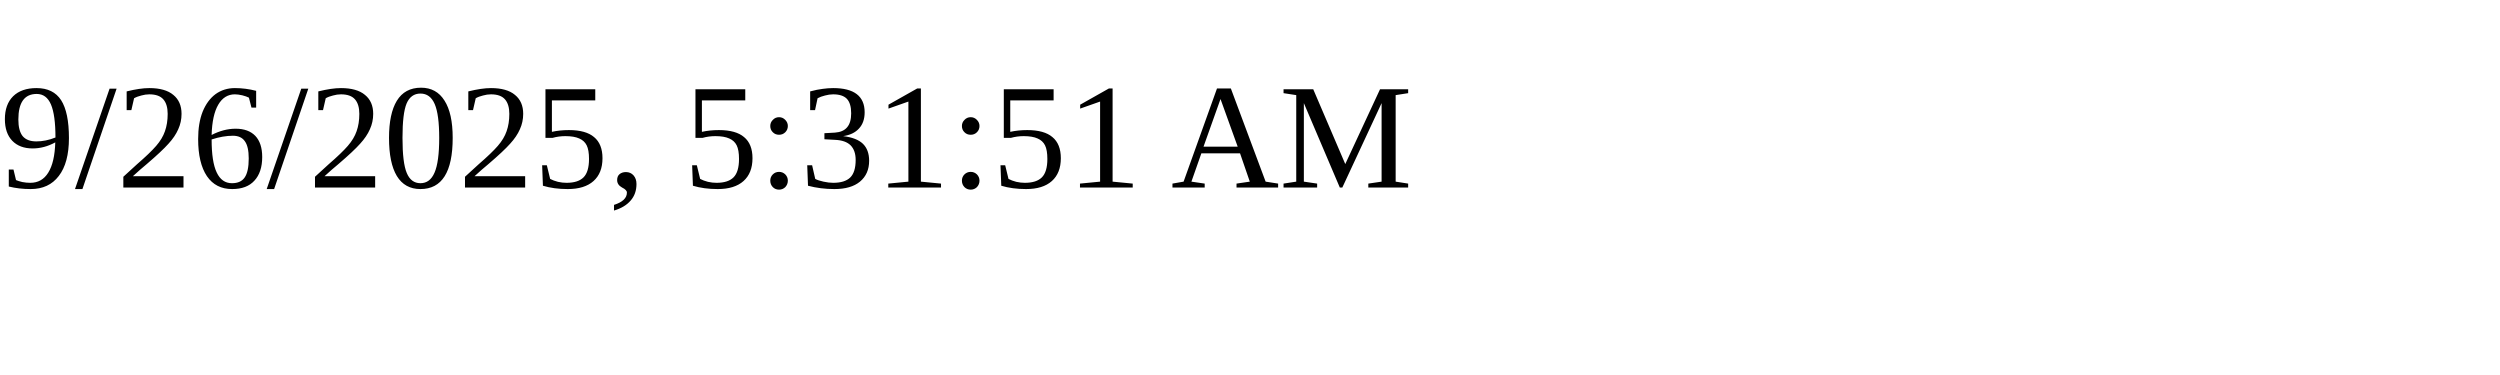
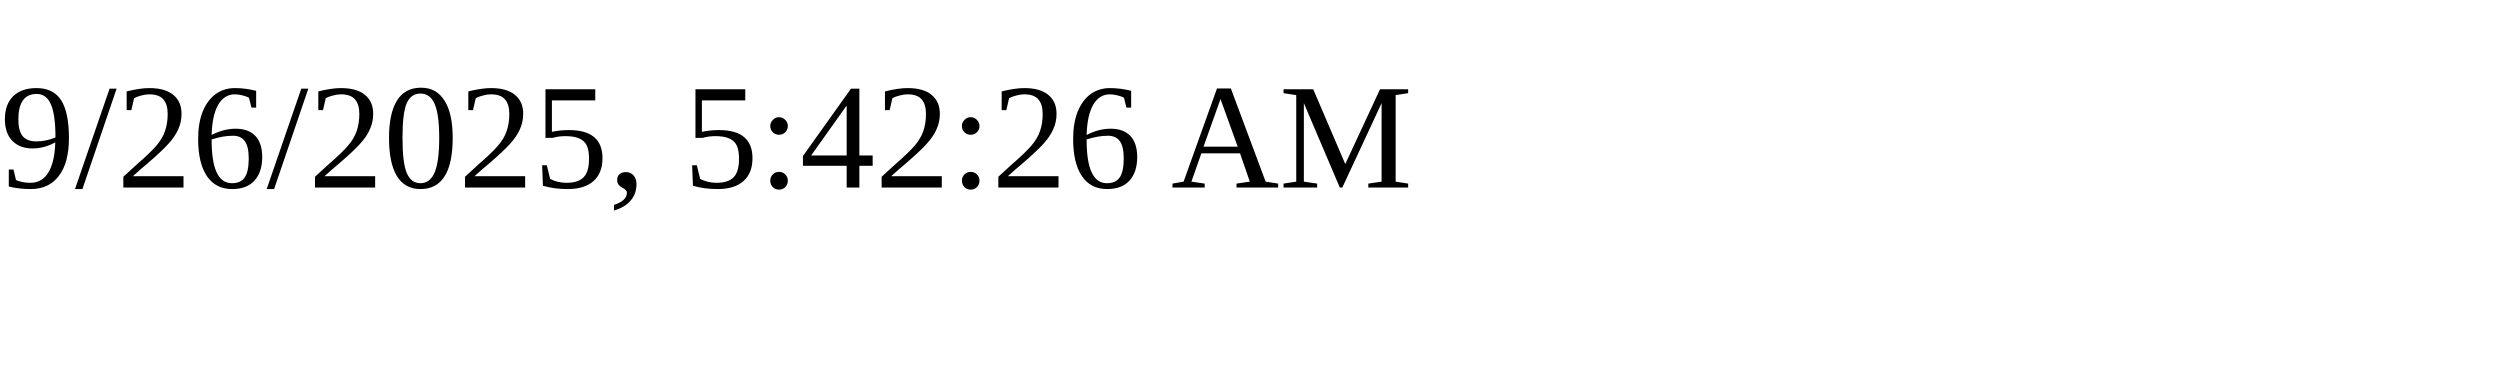
<svg xmlns="http://www.w3.org/2000/svg" height="30" width="200">
-   <text x="0" y="15">9/26/2025, 5:31:51 AM</text>
+   <text x="0" y="15">9/26/2025, 5:42:26 AM</text>
</svg>
